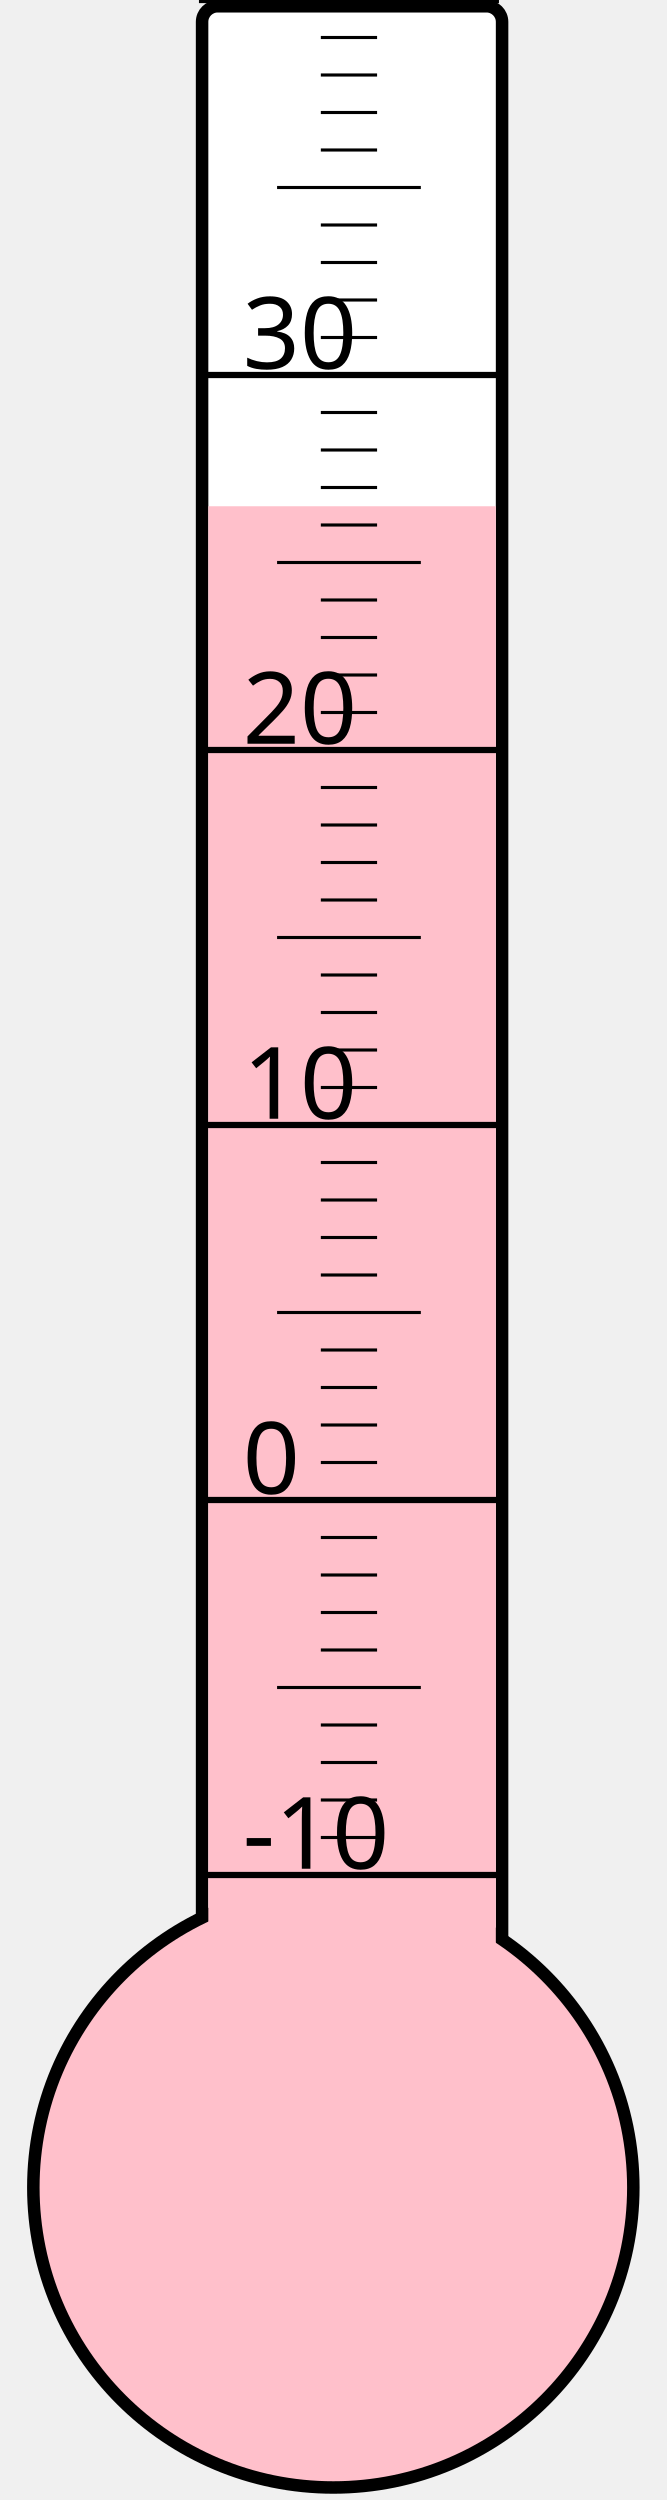
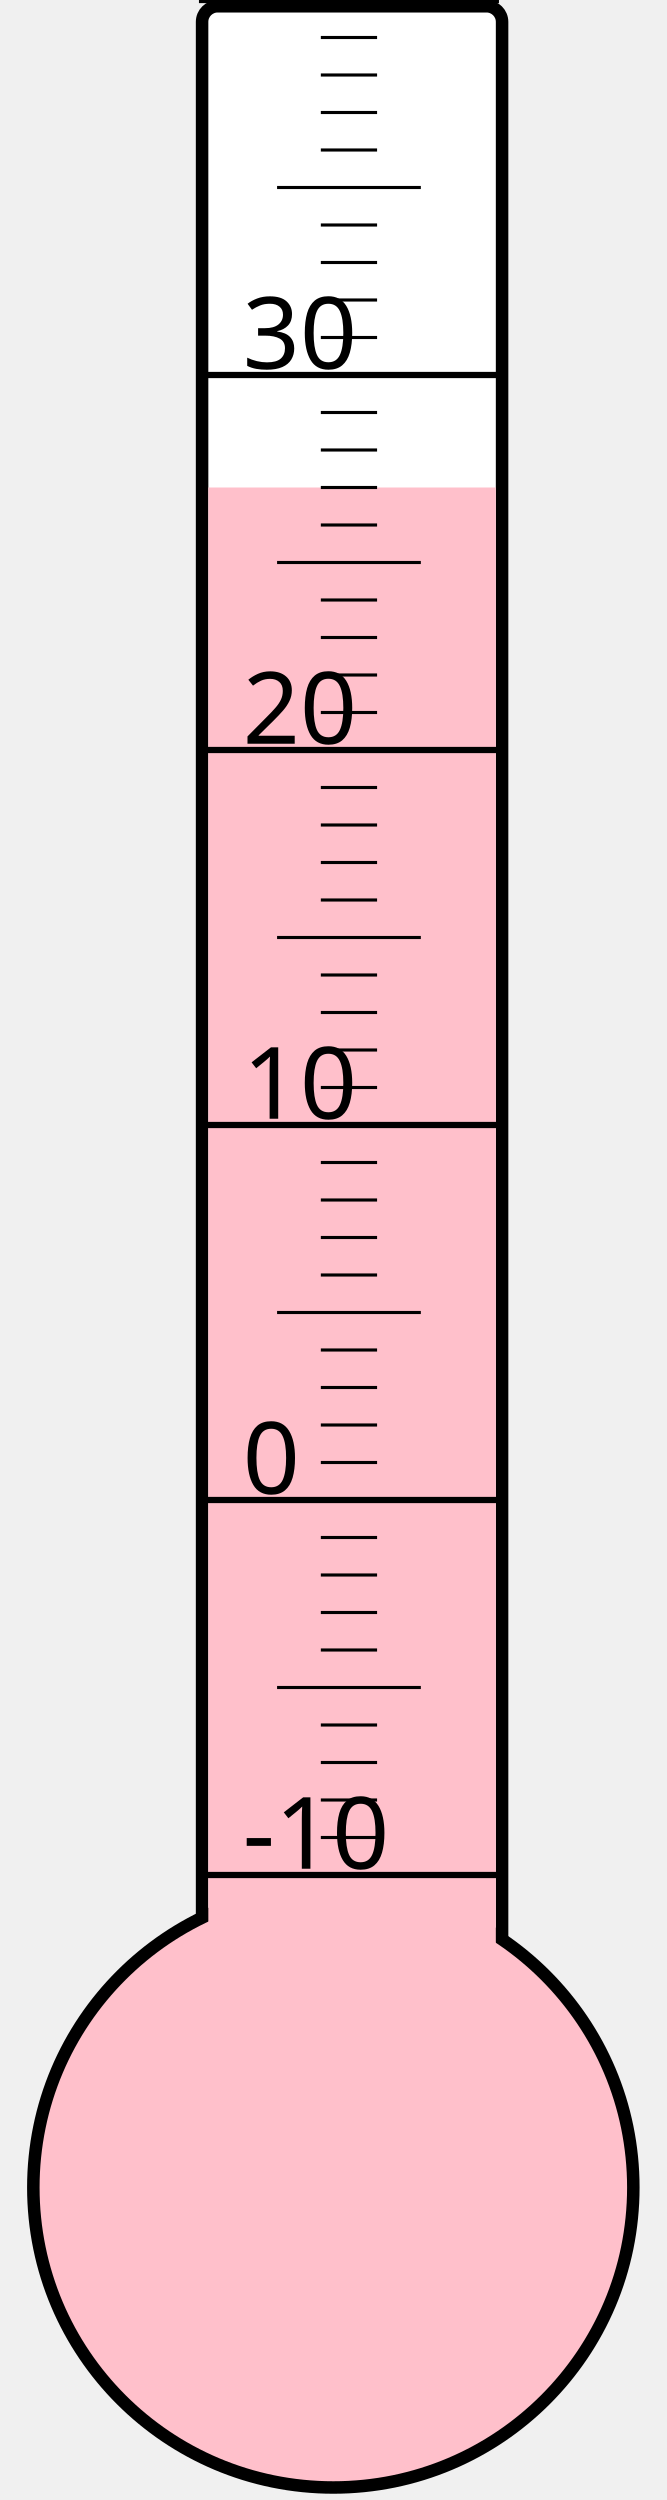
<svg xmlns="http://www.w3.org/2000/svg" width="40px" height="150px" viewBox="0 0 200 800">
  <rect width="200" height="800" x="0" y="0" style="fill: #ffffeb; fill-opacity: 0;" />
  <rect width="96" height="680" x="58" y="2" rx="5" ry="5" style="fill: white; fill-opacity: 1; stroke: black; stroke-width: 4;" />
  <circle cx="100" cy="700" r="96" style="fill: pink; stroke: black; stroke-width: 4;" />
-   <rect width="92" height="538.0" x="60" y="162.0" style="fill: pink; fill-opacity: 1; stroke-width: 0;" />
+   <rect width="92" height="544.0" x="60" y="156.0" style="fill: pink; fill-opacity: 1; stroke-width: 0;" />
  <text x="71" y="598" style="font-family: sans-serif; font-size: 24pt;">-10</text>
  <text x="71" y="478" style="font-family: sans-serif; font-size: 24pt;">0</text>
  <text x="71" y="358" style="font-family: sans-serif; font-size: 24pt;">10</text>
  <text x="71" y="238" style="font-family: sans-serif; font-size: 24pt;">20</text>
  <text x="71" y="118" style="font-family: sans-serif; font-size: 24pt;">30</text>
  <g style="stroke: black;">
    <line x1="57" y1="600" x2="153" y2="600" style="stroke-width: 2;" />
    <line x1="96" y1="588" x2="114" y2="588" style="stroke-width: 1;" />
    <line x1="96" y1="576" x2="114" y2="576" style="stroke-width: 1;" />
    <line x1="96" y1="564" x2="114" y2="564" style="stroke-width: 1;" />
    <line x1="96" y1="552" x2="114" y2="552" style="stroke-width: 1;" />
    <line x1="82" y1="540" x2="128" y2="540" style="stroke-width: 1;" />
    <line x1="96" y1="528" x2="114" y2="528" style="stroke-width: 1;" />
    <line x1="96" y1="516" x2="114" y2="516" style="stroke-width: 1;" />
    <line x1="96" y1="504" x2="114" y2="504" style="stroke-width: 1;" />
    <line x1="96" y1="492" x2="114" y2="492" style="stroke-width: 1;" />
    <line x1="57" y1="480" x2="153" y2="480" style="stroke-width: 2;" />
    <line x1="96" y1="468" x2="114" y2="468" style="stroke-width: 1;" />
    <line x1="96" y1="456" x2="114" y2="456" style="stroke-width: 1;" />
    <line x1="96" y1="444" x2="114" y2="444" style="stroke-width: 1;" />
    <line x1="96" y1="432" x2="114" y2="432" style="stroke-width: 1;" />
    <line x1="82" y1="420" x2="128" y2="420" style="stroke-width: 1;" />
    <line x1="96" y1="408" x2="114" y2="408" style="stroke-width: 1;" />
    <line x1="96" y1="396" x2="114" y2="396" style="stroke-width: 1;" />
    <line x1="96" y1="384" x2="114" y2="384" style="stroke-width: 1;" />
    <line x1="96" y1="372" x2="114" y2="372" style="stroke-width: 1;" />
    <line x1="57" y1="360" x2="153" y2="360" style="stroke-width: 2;" />
    <line x1="96" y1="348" x2="114" y2="348" style="stroke-width: 1;" />
    <line x1="96" y1="336" x2="114" y2="336" style="stroke-width: 1;" />
    <line x1="96" y1="324" x2="114" y2="324" style="stroke-width: 1;" />
    <line x1="96" y1="312" x2="114" y2="312" style="stroke-width: 1;" />
    <line x1="82" y1="300" x2="128" y2="300" style="stroke-width: 1;" />
    <line x1="96" y1="288" x2="114" y2="288" style="stroke-width: 1;" />
    <line x1="96" y1="276" x2="114" y2="276" style="stroke-width: 1;" />
    <line x1="96" y1="264" x2="114" y2="264" style="stroke-width: 1;" />
    <line x1="96" y1="252" x2="114" y2="252" style="stroke-width: 1;" />
    <line x1="57" y1="240" x2="153" y2="240" style="stroke-width: 2;" />
    <line x1="96" y1="228" x2="114" y2="228" style="stroke-width: 1;" />
    <line x1="96" y1="216" x2="114" y2="216" style="stroke-width: 1;" />
    <line x1="96" y1="204" x2="114" y2="204" style="stroke-width: 1;" />
    <line x1="96" y1="192" x2="114" y2="192" style="stroke-width: 1;" />
    <line x1="82" y1="180" x2="128" y2="180" style="stroke-width: 1;" />
    <line x1="96" y1="168" x2="114" y2="168" style="stroke-width: 1;" />
    <line x1="96" y1="156" x2="114" y2="156" style="stroke-width: 1;" />
    <line x1="96" y1="144" x2="114" y2="144" style="stroke-width: 1;" />
    <line x1="96" y1="132" x2="114" y2="132" style="stroke-width: 1;" />
    <line x1="57" y1="120" x2="153" y2="120" style="stroke-width: 2;" />
    <line x1="96" y1="108" x2="114" y2="108" style="stroke-width: 1;" />
    <line x1="96" y1="96" x2="114" y2="96" style="stroke-width: 1;" />
    <line x1="96" y1="84" x2="114" y2="84" style="stroke-width: 1;" />
    <line x1="96" y1="72" x2="114" y2="72" style="stroke-width: 1;" />
    <line x1="82" y1="60" x2="128" y2="60" style="stroke-width: 1;" />
    <line x1="96" y1="48" x2="114" y2="48" style="stroke-width: 1;" />
    <line x1="96" y1="36" x2="114" y2="36" style="stroke-width: 1;" />
    <line x1="96" y1="24" x2="114" y2="24" style="stroke-width: 1;" />
    <line x1="96" y1="12" x2="114" y2="12" style="stroke-width: 1;" />
    <line x1="57" y1="0" x2="153" y2="0" style="stroke-width: 2;" />
  </g>
</svg>
